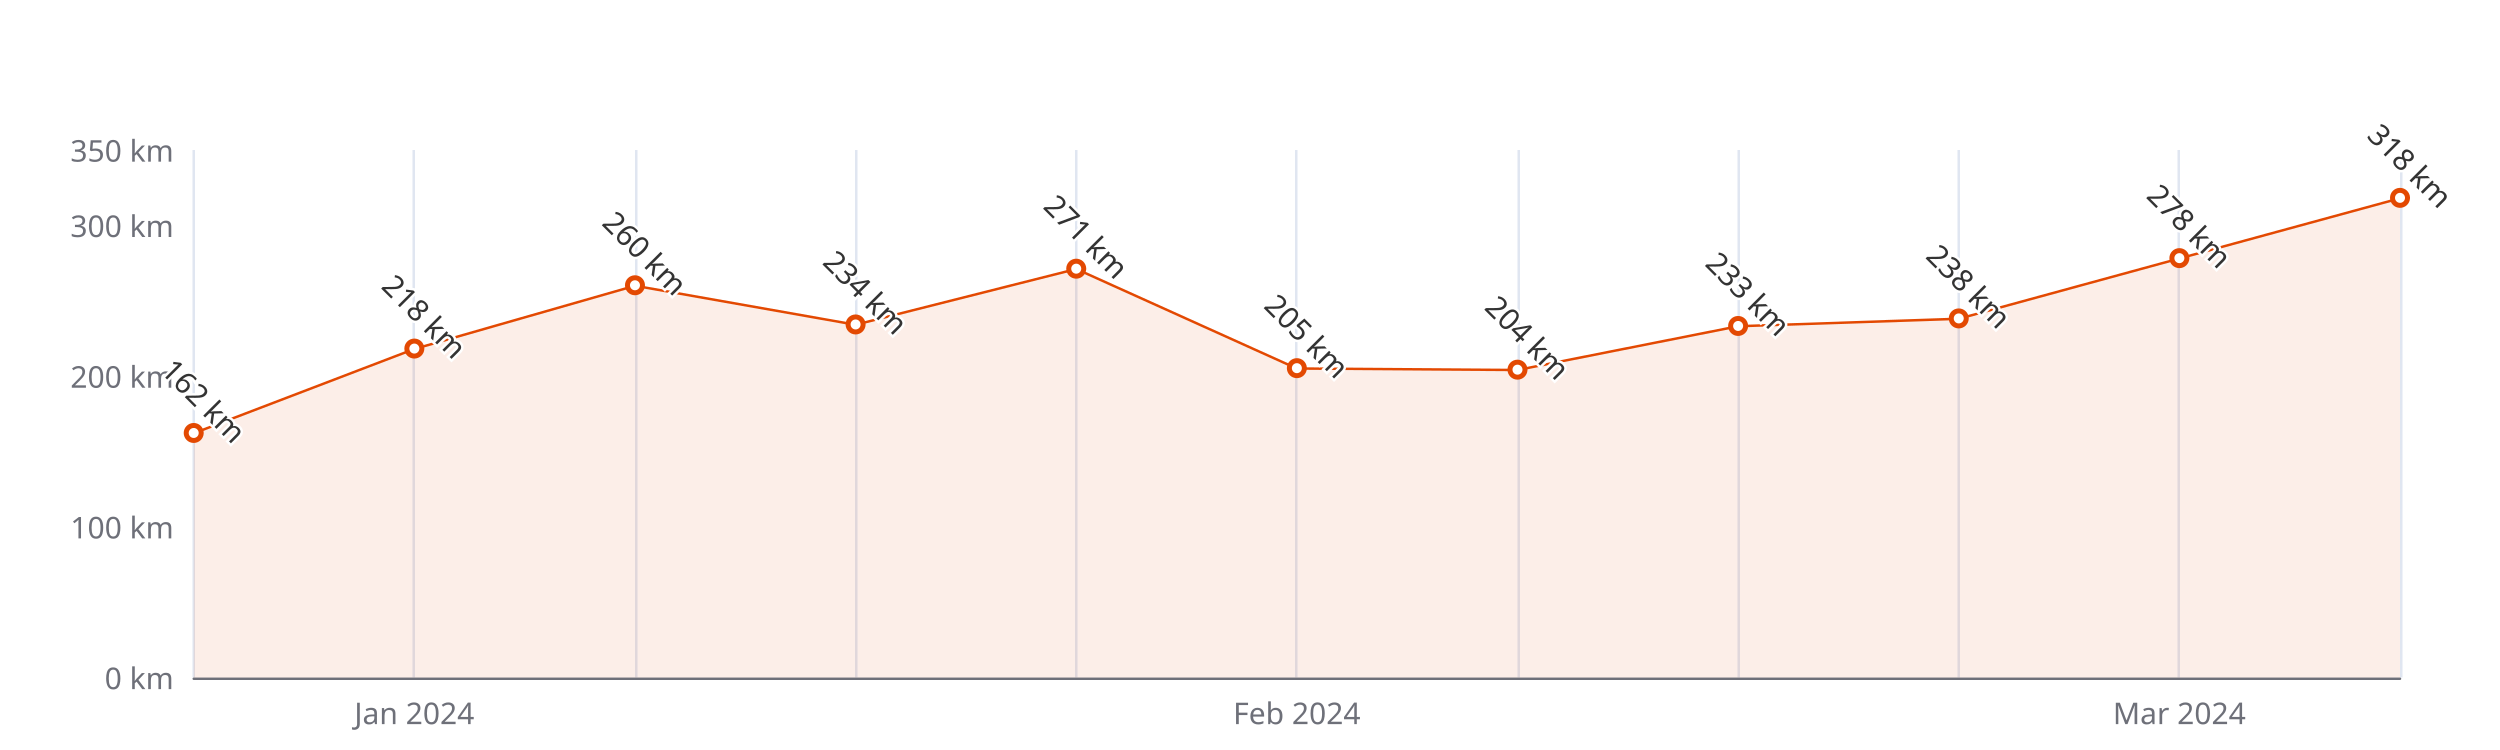
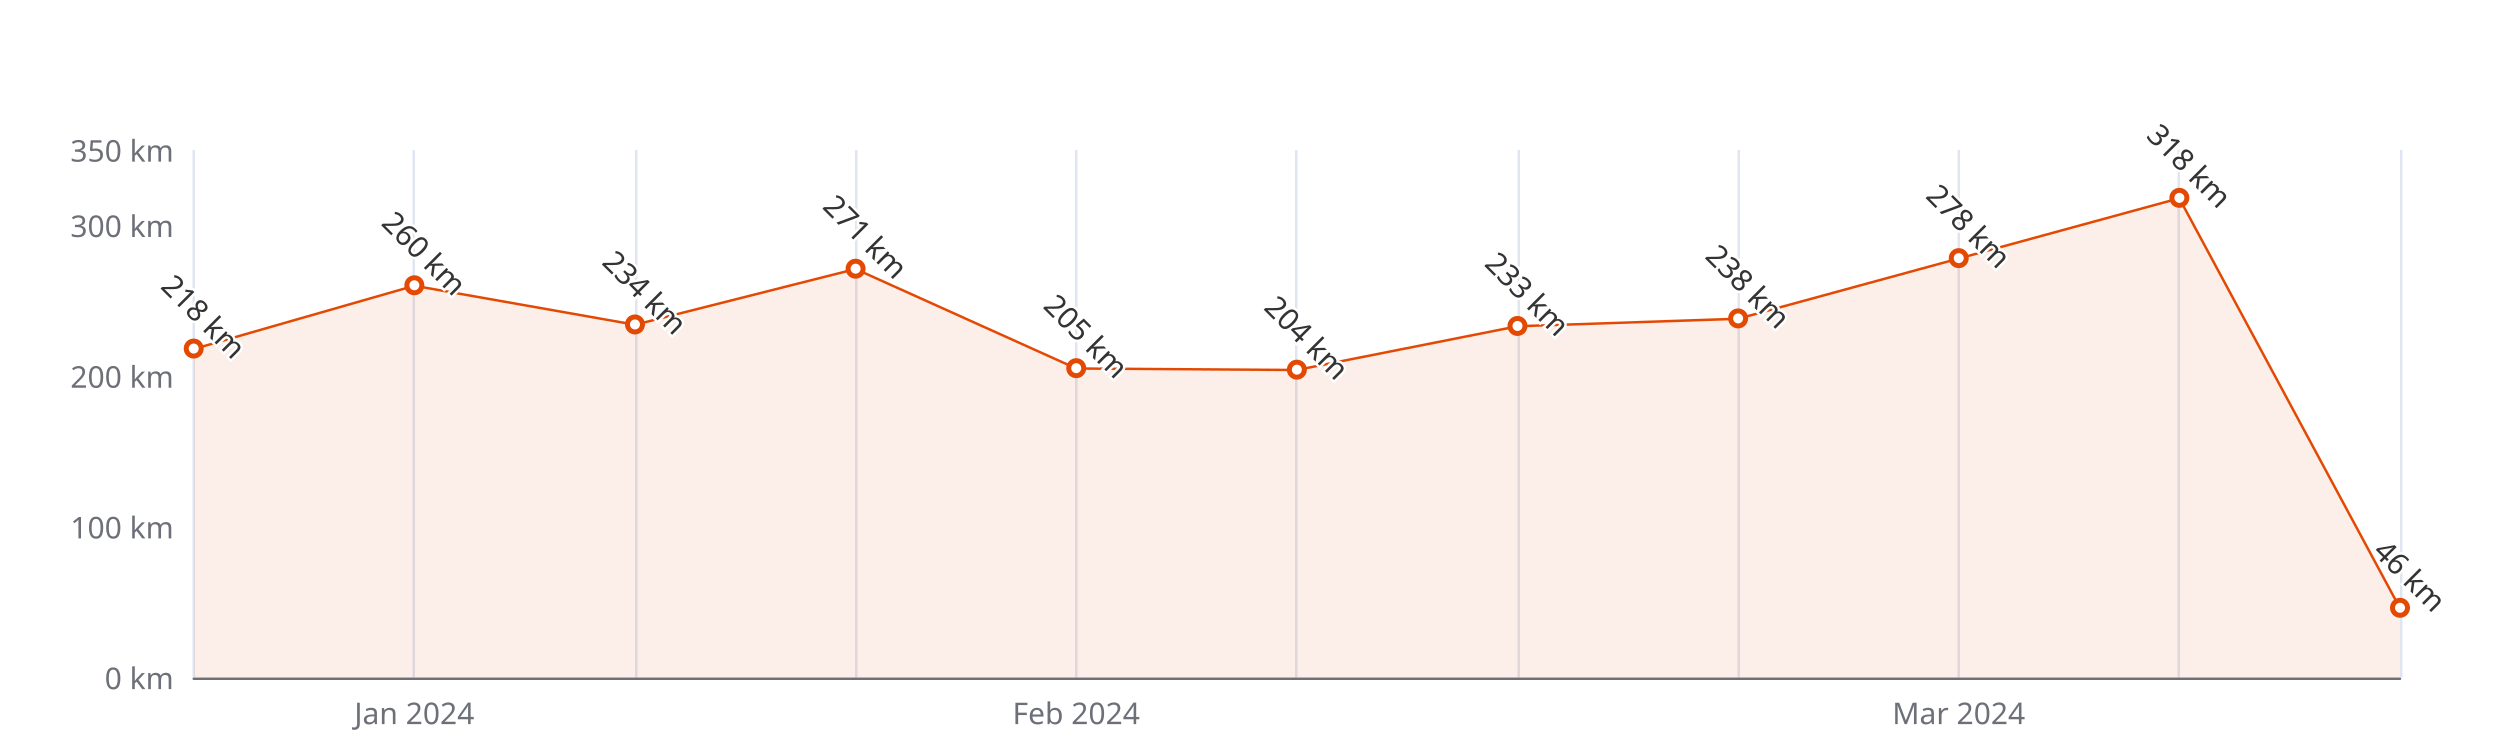
<svg xmlns="http://www.w3.org/2000/svg" width="1000" height="300" version="1.1" baseProfile="full" viewBox="0 0 1000 300">
  <rect width="1000" height="300" x="0" y="0" id="0" fill="#ffffff" />
  <path d="M77.5 60L77.5 271" fill="none" stroke="#E0E6F1" />
  <path d="M165.5 60L165.5 271" fill="none" stroke="#E0E6F1" />
  <path d="M254.5 60L254.5 271" fill="none" stroke="#E0E6F1" />
  <path d="M342.5 60L342.5 271" fill="none" stroke="#E0E6F1" />
  <path d="M430.5 60L430.5 271" fill="none" stroke="#E0E6F1" />
  <path d="M518.5 60L518.5 271" fill="none" stroke="#E0E6F1" />
  <path d="M607.5 60L607.5 271" fill="none" stroke="#E0E6F1" />
  <path d="M695.5 60L695.5 271" fill="none" stroke="#E0E6F1" />
  <path d="M783.5 60L783.5 271" fill="none" stroke="#E0E6F1" />
  <path d="M871.5 60L871.5 271" fill="none" stroke="#E0E6F1" />
  <path d="M960.5 60L960.5 271" fill="none" stroke="#E0E6F1" />
  <path d="M77.5 271.5L960 271.5" fill="none" stroke="#6E7079" stroke-linecap="round" />
  <text dominant-baseline="central" text-anchor="end" style="font-size:12px;font-family:sans-serif;" xml:space="preserve" transform="translate(69.48 271)" fill="#6E7079">0 km</text>
  <text dominant-baseline="central" text-anchor="end" style="font-size:12px;font-family:sans-serif;" xml:space="preserve" transform="translate(69.48 210.7143)" fill="#6E7079">100 km</text>
  <text dominant-baseline="central" text-anchor="end" style="font-size:12px;font-family:sans-serif;" xml:space="preserve" transform="translate(69.48 150.4286)" fill="#6E7079">200 km</text>
  <text dominant-baseline="central" text-anchor="end" style="font-size:12px;font-family:sans-serif;" xml:space="preserve" transform="translate(69.48 90.1429)" fill="#6E7079">300 km</text>
  <text dominant-baseline="central" text-anchor="end" style="font-size:12px;font-family:sans-serif;" xml:space="preserve" transform="translate(69.48 60)" fill="#6E7079">350 km</text>
  <text dominant-baseline="central" text-anchor="middle" style="font-size:12px;font-family:sans-serif;" xml:space="preserve" y="6" transform="translate(165.732 279)" fill="#6E7079">Jan 2024</text>
-   <text dominant-baseline="central" text-anchor="middle" style="font-size:12px;font-family:sans-serif;" xml:space="preserve" y="6" transform="translate(518.74 279)" fill="#6E7079">Feb 2024</text>
-   <text dominant-baseline="central" text-anchor="middle" style="font-size:12px;font-family:sans-serif;" xml:space="preserve" y="6" transform="translate(871.748 279)" fill="#6E7079">Mar 2024</text>
+   <text dominant-baseline="central" text-anchor="middle" style="font-size:12px;font-family:sans-serif;" xml:space="preserve" y="6" transform="translate(430.488 279)" fill="#6E7079">Feb 2024</text>
+   <text dominant-baseline="central" text-anchor="middle" style="font-size:12px;font-family:sans-serif;" xml:space="preserve" y="6" transform="translate(783.496 279)" fill="#6E7079">Mar 2024</text>
  <g clip-path="url(#zr5-c0)">
-     <path d="M77.5 173.3L165.7 139.6L254 114.3L342.2 129.9L430.5 107.6L518.7 147.4L607 148L695.2 130.5L783.5 127.5L871.7 103.4L960 79.3L960 271L871.7 271L783.5 271L695.2 271L607 271L518.7 271L430.5 271L342.2 271L254 271L165.7 271L77.5 271Z" fill="rgb(227,73,2)" fill-opacity="0.09" />
-     <path d="M77.5 173.3L165.7 139.6L254 114.3L342.2 129.9L430.5 107.6L518.7 147.4L607 148L695.2 130.5L783.5 127.5L871.7 103.4L960 79.3" fill="none" stroke="#E34902" stroke-linejoin="bevel" />
+     <path d="M77.5 139.6L165.7 114.3L254 129.9L342.2 107.6L430.5 147.4L518.7 148L607 130.5L695.2 127.5L783.5 103.4L871.7 79.3L960 243.3L960 271L871.7 271L783.5 271L695.2 271L607 271L518.7 271L430.5 271L342.2 271L254 271L165.7 271L77.5 271Z" fill="rgb(227,73,2)" fill-opacity="0.09" />
+     <path d="M77.5 139.6L165.7 114.3L254 129.9L342.2 107.6L430.5 147.4L518.7 148L607 130.5L695.2 127.5L783.5 103.4L871.7 79.3L960 243.3" fill="none" stroke="#E34902" stroke-linejoin="bevel" />
  </g>
-   <path d="M1 0A1 1 0 1 1 1 -0.1A1 1 0 0 1 1 0" transform="matrix(3,0,0,3,77.48,173.3371)" fill="#fff" stroke="#E34902" stroke-width="0.667" />
-   <path d="M1 0A1 1 0 1 1 1 -0.1A1 1 0 0 1 1 0" transform="matrix(3,0,0,3,165.732,139.5771)" fill="#fff" stroke="#E34902" stroke-width="0.667" />
-   <path d="M1 0A1 1 0 1 1 1 -0.1A1 1 0 0 1 1 0" transform="matrix(3,0,0,3,253.984,114.2571)" fill="#fff" stroke="#E34902" stroke-width="0.667" />
-   <path d="M1 0A1 1 0 1 1 1 -0.1A1 1 0 0 1 1 0" transform="matrix(3,0,0,3,342.236,129.9314)" fill="#fff" stroke="#E34902" stroke-width="0.667" />
-   <path d="M1 0A1 1 0 1 1 1 -0.1A1 1 0 0 1 1 0" transform="matrix(3,0,0,3,430.488,107.6257)" fill="#fff" stroke="#E34902" stroke-width="0.667" />
-   <path d="M1 0A1 1 0 1 1 1 -0.1A1 1 0 0 1 1 0" transform="matrix(3,0,0,3,518.74,147.4143)" fill="#fff" stroke="#E34902" stroke-width="0.667" />
-   <path d="M1 0A1 1 0 1 1 1 -0.1A1 1 0 0 1 1 0" transform="matrix(3,0,0,3,606.992,148.0171)" fill="#fff" stroke="#E34902" stroke-width="0.667" />
-   <path d="M1 0A1 1 0 1 1 1 -0.1A1 1 0 0 1 1 0" transform="matrix(3,0,0,3,695.244,130.5343)" fill="#fff" stroke="#E34902" stroke-width="0.667" />
-   <path d="M1 0A1 1 0 1 1 1 -0.1A1 1 0 0 1 1 0" transform="matrix(3,0,0,3,783.496,127.52)" fill="#fff" stroke="#E34902" stroke-width="0.667" />
-   <path d="M1 0A1 1 0 1 1 1 -0.1A1 1 0 0 1 1 0" transform="matrix(3,0,0,3,871.748,103.4057)" fill="#fff" stroke="#E34902" stroke-width="0.667" />
-   <path d="M1 0A1 1 0 1 1 1 -0.1A1 1 0 0 1 1 0" transform="matrix(3,0,0,3,960,79.2914)" fill="#fff" stroke="#E34902" stroke-width="0.667" />
-   <text dominant-baseline="central" text-anchor="middle" style="font-size:12px;font-family:sans-serif;" xml:space="preserve" y="-6" transform="matrix(0.707,0.707,-0.707,0.707,77.48,164.3371)" fill="#333" stroke="rgb(255,255,255)" stroke-width="2" paint-order="stroke" stroke-miterlimit="2">162 km</text>
-   <text dominant-baseline="central" text-anchor="middle" style="font-size:12px;font-family:sans-serif;" xml:space="preserve" y="-6" transform="matrix(0.707,0.707,-0.707,0.707,165.732,130.5771)" fill="#333" stroke="rgb(255,255,255)" stroke-width="2" paint-order="stroke" stroke-miterlimit="2">218 km</text>
-   <text dominant-baseline="central" text-anchor="middle" style="font-size:12px;font-family:sans-serif;" xml:space="preserve" y="-6" transform="matrix(0.707,0.707,-0.707,0.707,253.984,105.2571)" fill="#333" stroke="rgb(255,255,255)" stroke-width="2" paint-order="stroke" stroke-miterlimit="2">260 km</text>
-   <text dominant-baseline="central" text-anchor="middle" style="font-size:12px;font-family:sans-serif;" xml:space="preserve" y="-6" transform="matrix(0.707,0.707,-0.707,0.707,342.236,120.9314)" fill="#333" stroke="rgb(255,255,255)" stroke-width="2" paint-order="stroke" stroke-miterlimit="2">234 km</text>
-   <text dominant-baseline="central" text-anchor="middle" style="font-size:12px;font-family:sans-serif;" xml:space="preserve" y="-6" transform="matrix(0.707,0.707,-0.707,0.707,430.488,98.6257)" fill="#333" stroke="rgb(255,255,255)" stroke-width="2" paint-order="stroke" stroke-miterlimit="2">271 km</text>
-   <text dominant-baseline="central" text-anchor="middle" style="font-size:12px;font-family:sans-serif;" xml:space="preserve" y="-6" transform="matrix(0.707,0.707,-0.707,0.707,518.74,138.4143)" fill="#333" stroke="rgb(255,255,255)" stroke-width="2" paint-order="stroke" stroke-miterlimit="2">205 km</text>
-   <text dominant-baseline="central" text-anchor="middle" style="font-size:12px;font-family:sans-serif;" xml:space="preserve" y="-6" transform="matrix(0.707,0.707,-0.707,0.707,606.992,139.0171)" fill="#333" stroke="rgb(255,255,255)" stroke-width="2" paint-order="stroke" stroke-miterlimit="2">204 km</text>
-   <text dominant-baseline="central" text-anchor="middle" style="font-size:12px;font-family:sans-serif;" xml:space="preserve" y="-6" transform="matrix(0.707,0.707,-0.707,0.707,695.244,121.5343)" fill="#333" stroke="rgb(255,255,255)" stroke-width="2" paint-order="stroke" stroke-miterlimit="2">233 km</text>
-   <text dominant-baseline="central" text-anchor="middle" style="font-size:12px;font-family:sans-serif;" xml:space="preserve" y="-6" transform="matrix(0.707,0.707,-0.707,0.707,783.496,118.52)" fill="#333" stroke="rgb(255,255,255)" stroke-width="2" paint-order="stroke" stroke-miterlimit="2">238 km</text>
-   <text dominant-baseline="central" text-anchor="middle" style="font-size:12px;font-family:sans-serif;" xml:space="preserve" y="-6" transform="matrix(0.707,0.707,-0.707,0.707,871.748,94.4057)" fill="#333" stroke="rgb(255,255,255)" stroke-width="2" paint-order="stroke" stroke-miterlimit="2">278 km</text>
-   <text dominant-baseline="central" text-anchor="middle" style="font-size:12px;font-family:sans-serif;" xml:space="preserve" y="-6" transform="matrix(0.707,0.707,-0.707,0.707,960,70.2914)" fill="#333" stroke="rgb(255,255,255)" stroke-width="2" paint-order="stroke" stroke-miterlimit="2">318 km</text>
+   <path d="M1 0A1 1 0 1 1 1 -0.1A1 1 0 0 1 1 0" transform="matrix(3,0,0,3,77.48,139.5771)" fill="#fff" stroke="#E34902" stroke-width="0.667" />
+   <path d="M1 0A1 1 0 1 1 1 -0.1A1 1 0 0 1 1 0" transform="matrix(3,0,0,3,165.732,114.2571)" fill="#fff" stroke="#E34902" stroke-width="0.667" />
+   <path d="M1 0A1 1 0 1 1 1 -0.1A1 1 0 0 1 1 0" transform="matrix(3,0,0,3,253.984,129.9314)" fill="#fff" stroke="#E34902" stroke-width="0.667" />
+   <path d="M1 0A1 1 0 1 1 1 -0.1A1 1 0 0 1 1 0" transform="matrix(3,0,0,3,342.236,107.6257)" fill="#fff" stroke="#E34902" stroke-width="0.667" />
+   <path d="M1 0A1 1 0 1 1 1 -0.1A1 1 0 0 1 1 0" transform="matrix(3,0,0,3,430.488,147.4143)" fill="#fff" stroke="#E34902" stroke-width="0.667" />
+   <path d="M1 0A1 1 0 1 1 1 -0.1A1 1 0 0 1 1 0" transform="matrix(3,0,0,3,518.74,148.0171)" fill="#fff" stroke="#E34902" stroke-width="0.667" />
+   <path d="M1 0A1 1 0 1 1 1 -0.1A1 1 0 0 1 1 0" transform="matrix(3,0,0,3,606.992,130.5343)" fill="#fff" stroke="#E34902" stroke-width="0.667" />
+   <path d="M1 0A1 1 0 1 1 1 -0.1A1 1 0 0 1 1 0" transform="matrix(3,0,0,3,695.244,127.52)" fill="#fff" stroke="#E34902" stroke-width="0.667" />
+   <path d="M1 0A1 1 0 1 1 1 -0.1A1 1 0 0 1 1 0" transform="matrix(3,0,0,3,783.496,103.4057)" fill="#fff" stroke="#E34902" stroke-width="0.667" />
+   <path d="M1 0A1 1 0 1 1 1 -0.1A1 1 0 0 1 1 0" transform="matrix(3,0,0,3,871.748,79.2914)" fill="#fff" stroke="#E34902" stroke-width="0.667" />
+   <path d="M1 0A1 1 0 1 1 1 -0.1A1 1 0 0 1 1 0" transform="matrix(3,0,0,3,960,243.2686)" fill="#fff" stroke="#E34902" stroke-width="0.667" />
+   <text dominant-baseline="central" text-anchor="middle" style="font-size:12px;font-family:sans-serif;" xml:space="preserve" y="-6" transform="matrix(0.707,0.707,-0.707,0.707,77.48,130.5771)" fill="#333" stroke="rgb(255,255,255)" stroke-width="2" paint-order="stroke" stroke-miterlimit="2">218 km</text>
+   <text dominant-baseline="central" text-anchor="middle" style="font-size:12px;font-family:sans-serif;" xml:space="preserve" y="-6" transform="matrix(0.707,0.707,-0.707,0.707,165.732,105.2571)" fill="#333" stroke="rgb(255,255,255)" stroke-width="2" paint-order="stroke" stroke-miterlimit="2">260 km</text>
+   <text dominant-baseline="central" text-anchor="middle" style="font-size:12px;font-family:sans-serif;" xml:space="preserve" y="-6" transform="matrix(0.707,0.707,-0.707,0.707,253.984,120.9314)" fill="#333" stroke="rgb(255,255,255)" stroke-width="2" paint-order="stroke" stroke-miterlimit="2">234 km</text>
+   <text dominant-baseline="central" text-anchor="middle" style="font-size:12px;font-family:sans-serif;" xml:space="preserve" y="-6" transform="matrix(0.707,0.707,-0.707,0.707,342.236,98.6257)" fill="#333" stroke="rgb(255,255,255)" stroke-width="2" paint-order="stroke" stroke-miterlimit="2">271 km</text>
+   <text dominant-baseline="central" text-anchor="middle" style="font-size:12px;font-family:sans-serif;" xml:space="preserve" y="-6" transform="matrix(0.707,0.707,-0.707,0.707,430.488,138.4143)" fill="#333" stroke="rgb(255,255,255)" stroke-width="2" paint-order="stroke" stroke-miterlimit="2">205 km</text>
+   <text dominant-baseline="central" text-anchor="middle" style="font-size:12px;font-family:sans-serif;" xml:space="preserve" y="-6" transform="matrix(0.707,0.707,-0.707,0.707,518.74,139.0171)" fill="#333" stroke="rgb(255,255,255)" stroke-width="2" paint-order="stroke" stroke-miterlimit="2">204 km</text>
+   <text dominant-baseline="central" text-anchor="middle" style="font-size:12px;font-family:sans-serif;" xml:space="preserve" y="-6" transform="matrix(0.707,0.707,-0.707,0.707,606.992,121.5343)" fill="#333" stroke="rgb(255,255,255)" stroke-width="2" paint-order="stroke" stroke-miterlimit="2">233 km</text>
+   <text dominant-baseline="central" text-anchor="middle" style="font-size:12px;font-family:sans-serif;" xml:space="preserve" y="-6" transform="matrix(0.707,0.707,-0.707,0.707,695.244,118.52)" fill="#333" stroke="rgb(255,255,255)" stroke-width="2" paint-order="stroke" stroke-miterlimit="2">238 km</text>
+   <text dominant-baseline="central" text-anchor="middle" style="font-size:12px;font-family:sans-serif;" xml:space="preserve" y="-6" transform="matrix(0.707,0.707,-0.707,0.707,783.496,94.4057)" fill="#333" stroke="rgb(255,255,255)" stroke-width="2" paint-order="stroke" stroke-miterlimit="2">278 km</text>
+   <text dominant-baseline="central" text-anchor="middle" style="font-size:12px;font-family:sans-serif;" xml:space="preserve" y="-6" transform="matrix(0.707,0.707,-0.707,0.707,871.748,70.2914)" fill="#333" stroke="rgb(255,255,255)" stroke-width="2" paint-order="stroke" stroke-miterlimit="2">318 km</text>
+   <text dominant-baseline="central" text-anchor="middle" style="font-size:12px;font-family:sans-serif;" xml:space="preserve" y="-6" transform="matrix(0.707,0.707,-0.707,0.707,960,234.2686)" fill="#333" stroke="rgb(255,255,255)" stroke-width="2" paint-order="stroke" stroke-miterlimit="2">46 km</text>
  <defs>
    <clipPath id="zr5-c0">
      <path d="M76 59.5l884 0l0 212l-884 0Z" fill="#000" />
    </clipPath>
  </defs>
</svg>
